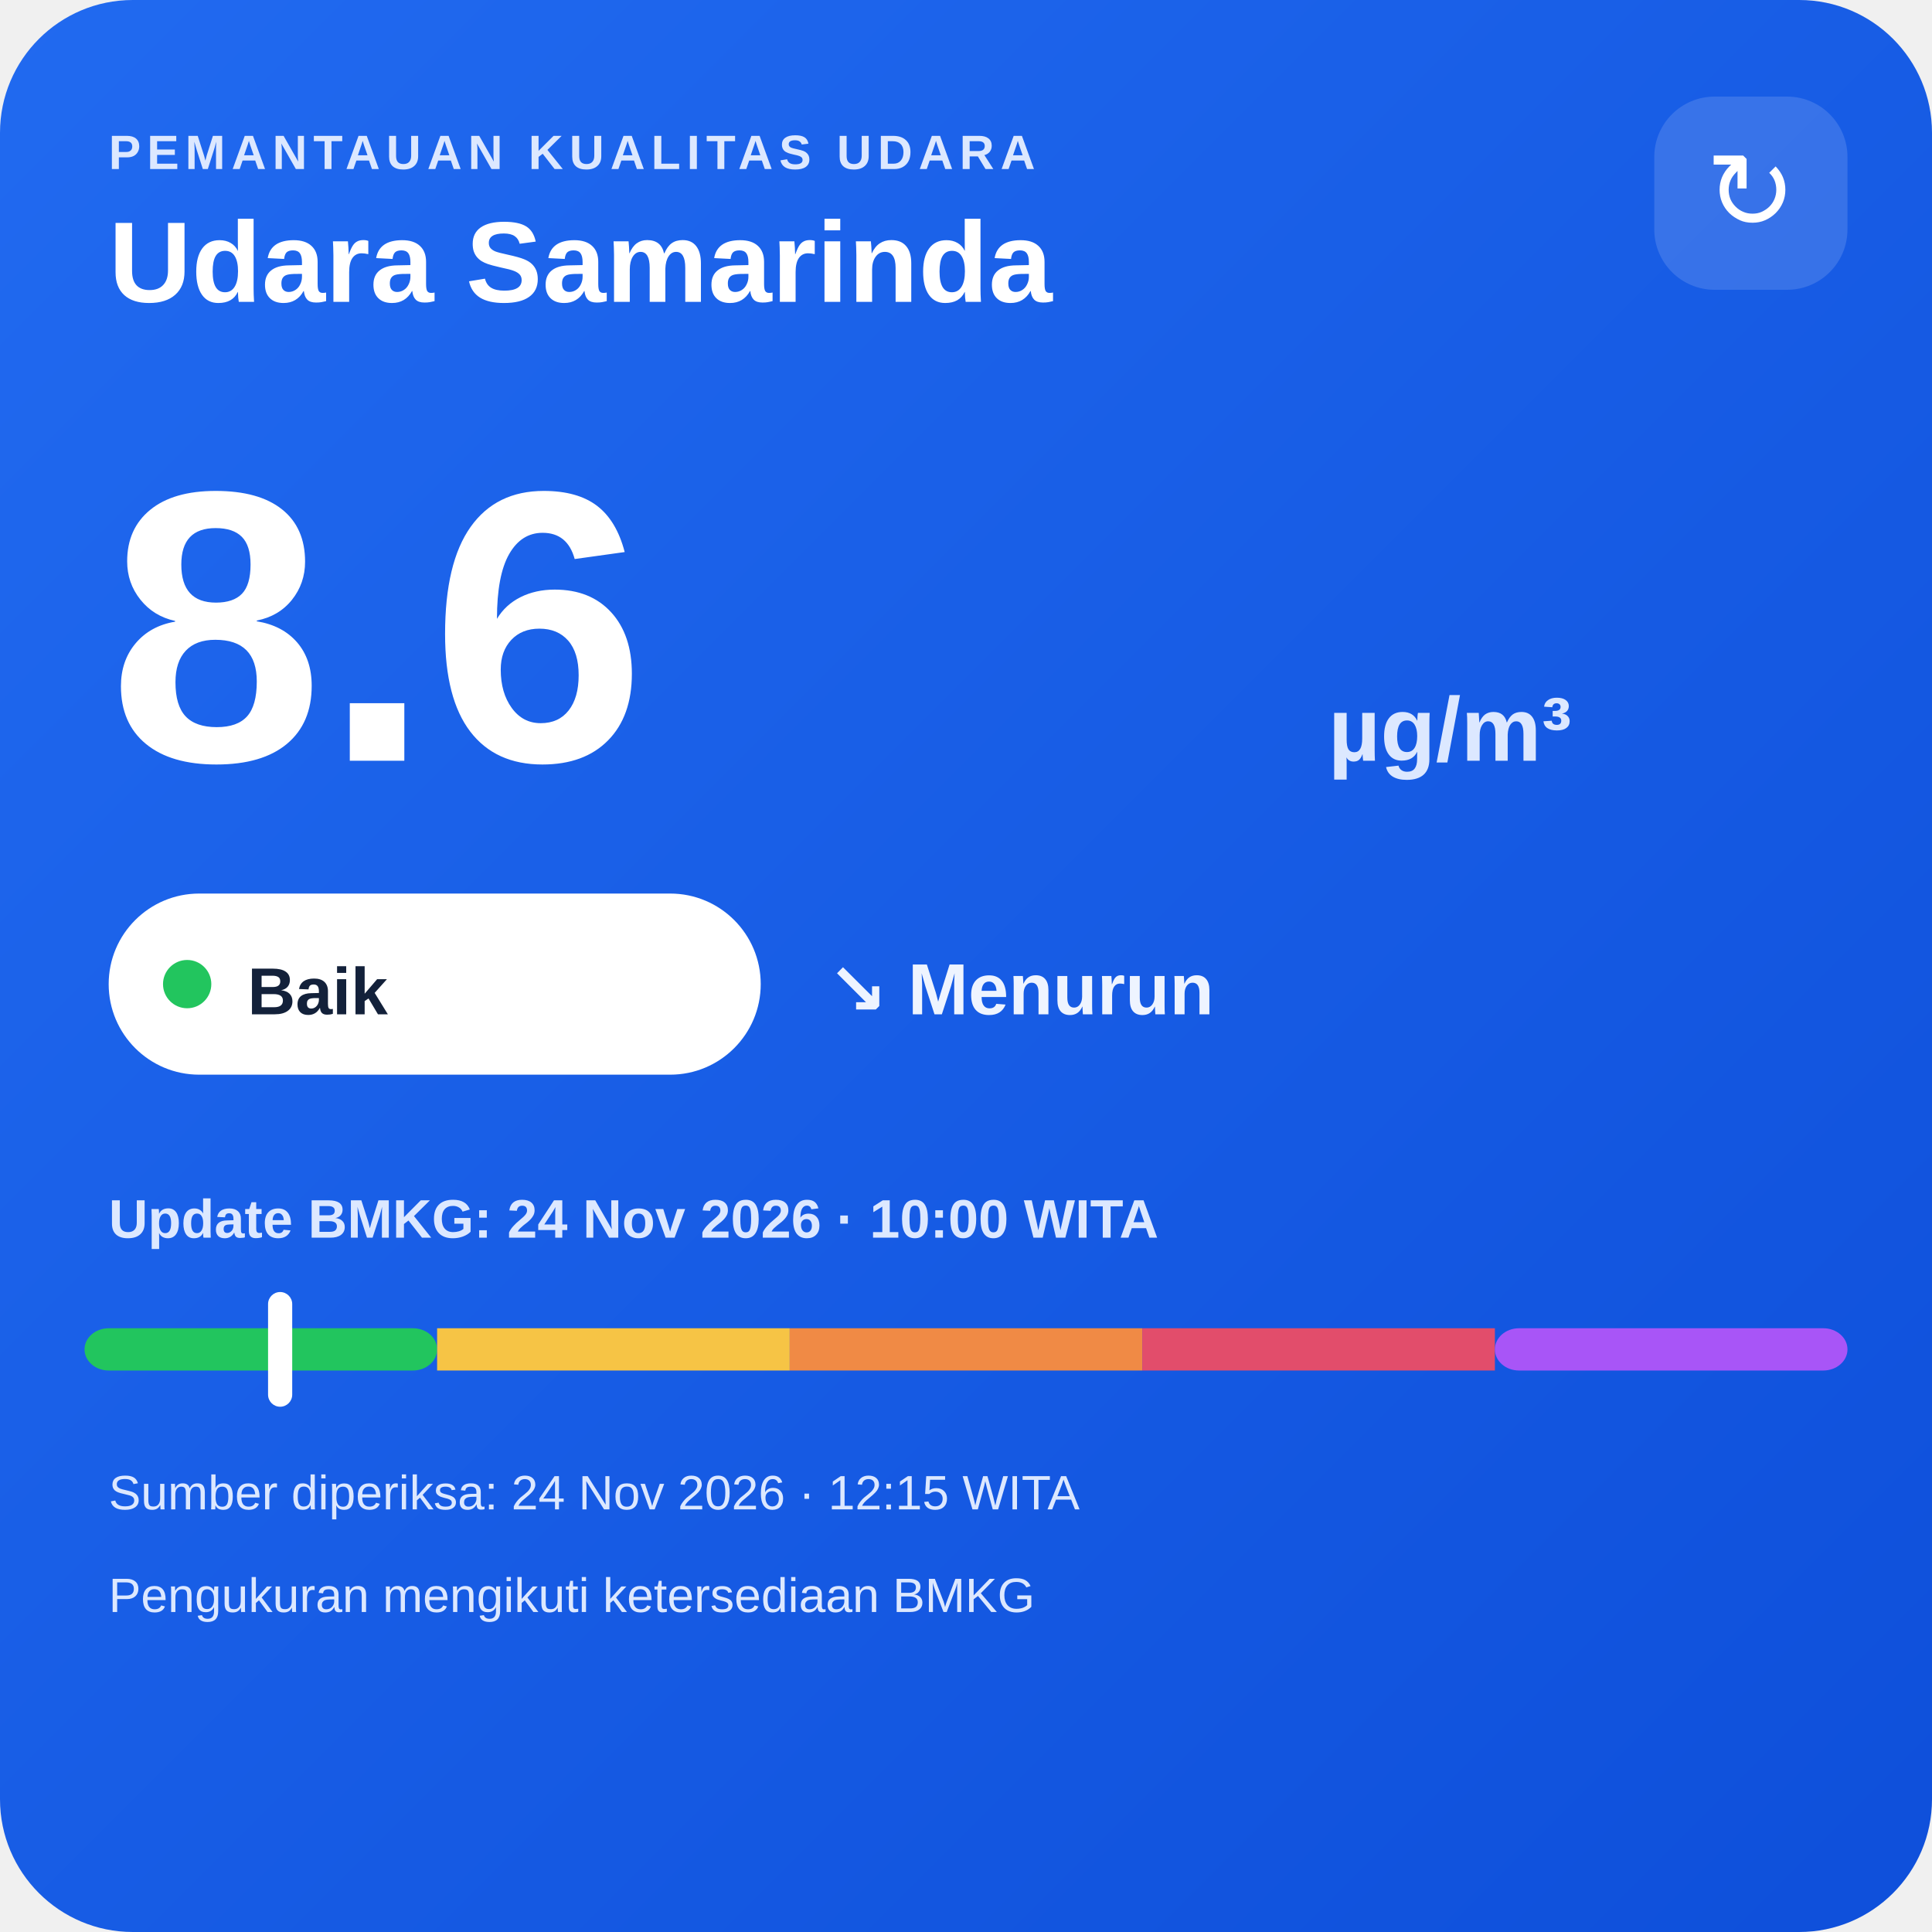
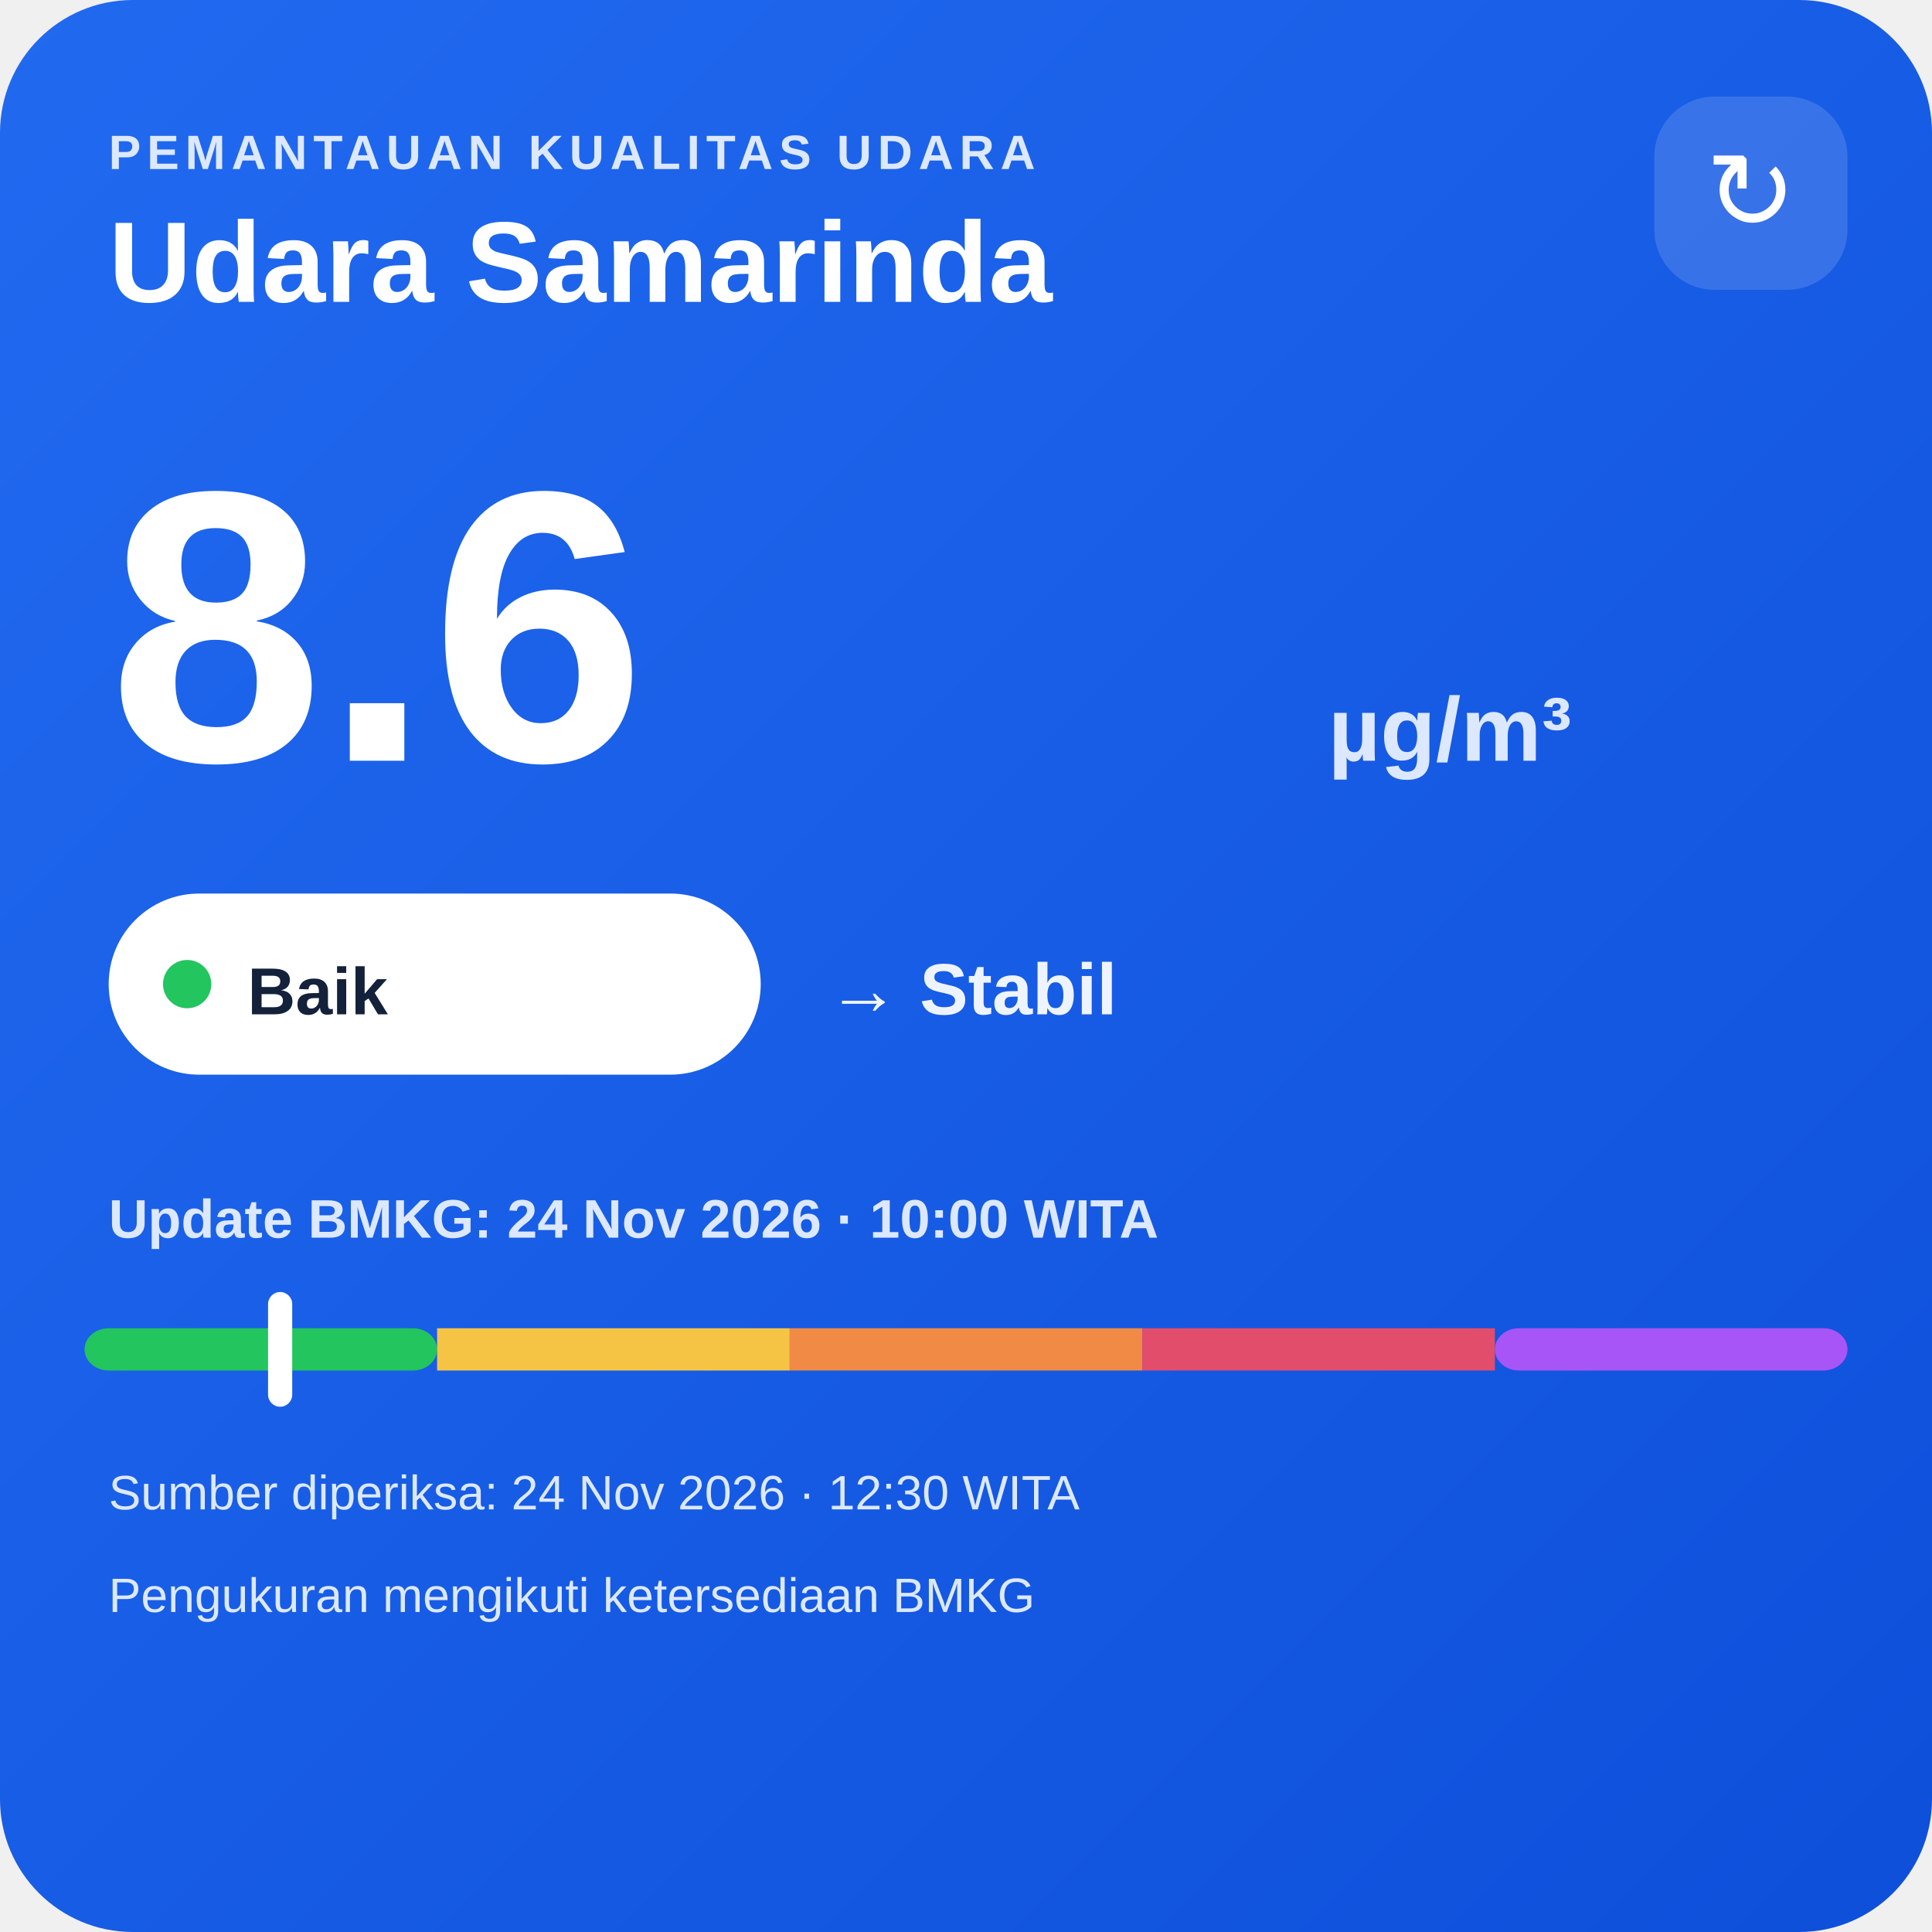
<svg xmlns="http://www.w3.org/2000/svg" width="320" height="320" viewBox="0 0 320 320">
  <defs>
    <linearGradient id="bg" x1="0" y1="0" x2="1" y2="1">
      <stop offset="0" stop-color="#216af0" />
      <stop offset="1" stop-color="#0e4fda" />
    </linearGradient>
  </defs>
  <rect width="320" height="320" rx="22" fill="url(#bg)" />
  <text x="18" y="28" fill="#dce8ff" font-family="Arial,sans-serif" font-size="8" font-weight="700" letter-spacing="1">PEMANTAUAN KUALITAS UDARA</text>
  <text x="18" y="50" fill="#ffffff" font-family="Arial,sans-serif" font-size="19" font-weight="700">Udara Samarinda</text>
  <rect x="274" y="16" width="32" height="32" rx="10" fill="#ffffff" fill-opacity=".14" />
  <text x="290" y="38" text-anchor="middle" fill="#ffffff" font-family="Arial,sans-serif" font-size="18">↻</text>
  <text x="18" y="126" fill="#ffffff" font-family="Arial,sans-serif" font-size="64" font-weight="800">8.6</text>
  <text x="220" y="126" fill="#dce8ff" font-family="Arial,sans-serif" font-size="15" font-weight="700">µg/m³</text>
  <rect x="18" y="148" width="108" height="30" rx="15" fill="#ffffff" />
  <circle cx="31" cy="163" r="4" fill="#22c55e" />
  <text x="41" y="168" fill="#13213a" font-family="Arial,sans-serif" font-size="11" font-weight="700">Baik</text>
-   <text x="137" y="168" fill="#eef4ff" font-family="Arial,sans-serif" font-size="12" font-weight="700">↘ Menurun</text>
+   <text x="137" y="168" fill="#eef4ff" font-family="Arial,sans-serif" font-size="12" font-weight="700">→ Stabil</text>
  <text x="18" y="205" fill="#dce8ff" font-family="Arial,sans-serif" font-size="9" font-weight="700">Update BMKG: 24 Nov 2026 · 10:00 WITA</text>
  <rect x="14" y="220" width="58.4" height="7" rx="4" fill="#22c55e" />
  <rect x="72.4" y="220" width="58.4" height="7" fill="#f6c445" />
  <rect x="130.8" y="220" width="58.4" height="7" fill="#f08a45" />
  <rect x="189.2" y="220" width="58.4" height="7" fill="#e24d6b" />
  <rect x="247.6" y="220" width="58.4" height="7" rx="4" fill="#a855f7" />
  <rect x="44.4" y="214" width="4" height="19" rx="2" fill="#ffffff" />
-   <text x="18" y="250" fill="#dce8ff" font-family="Arial,sans-serif" font-size="8">Sumber diperiksa: 24 Nov 2026 · 12:15 WITA</text>
+   <text x="18" y="250" fill="#dce8ff" font-family="Arial,sans-serif" font-size="8">Sumber diperiksa: 24 Nov 2026 · 12:30 WITA</text>
  <text x="18" y="267" fill="#dce8ff" font-family="Arial,sans-serif" font-size="8">Pengukuran mengikuti ketersediaan BMKG</text>
</svg>
